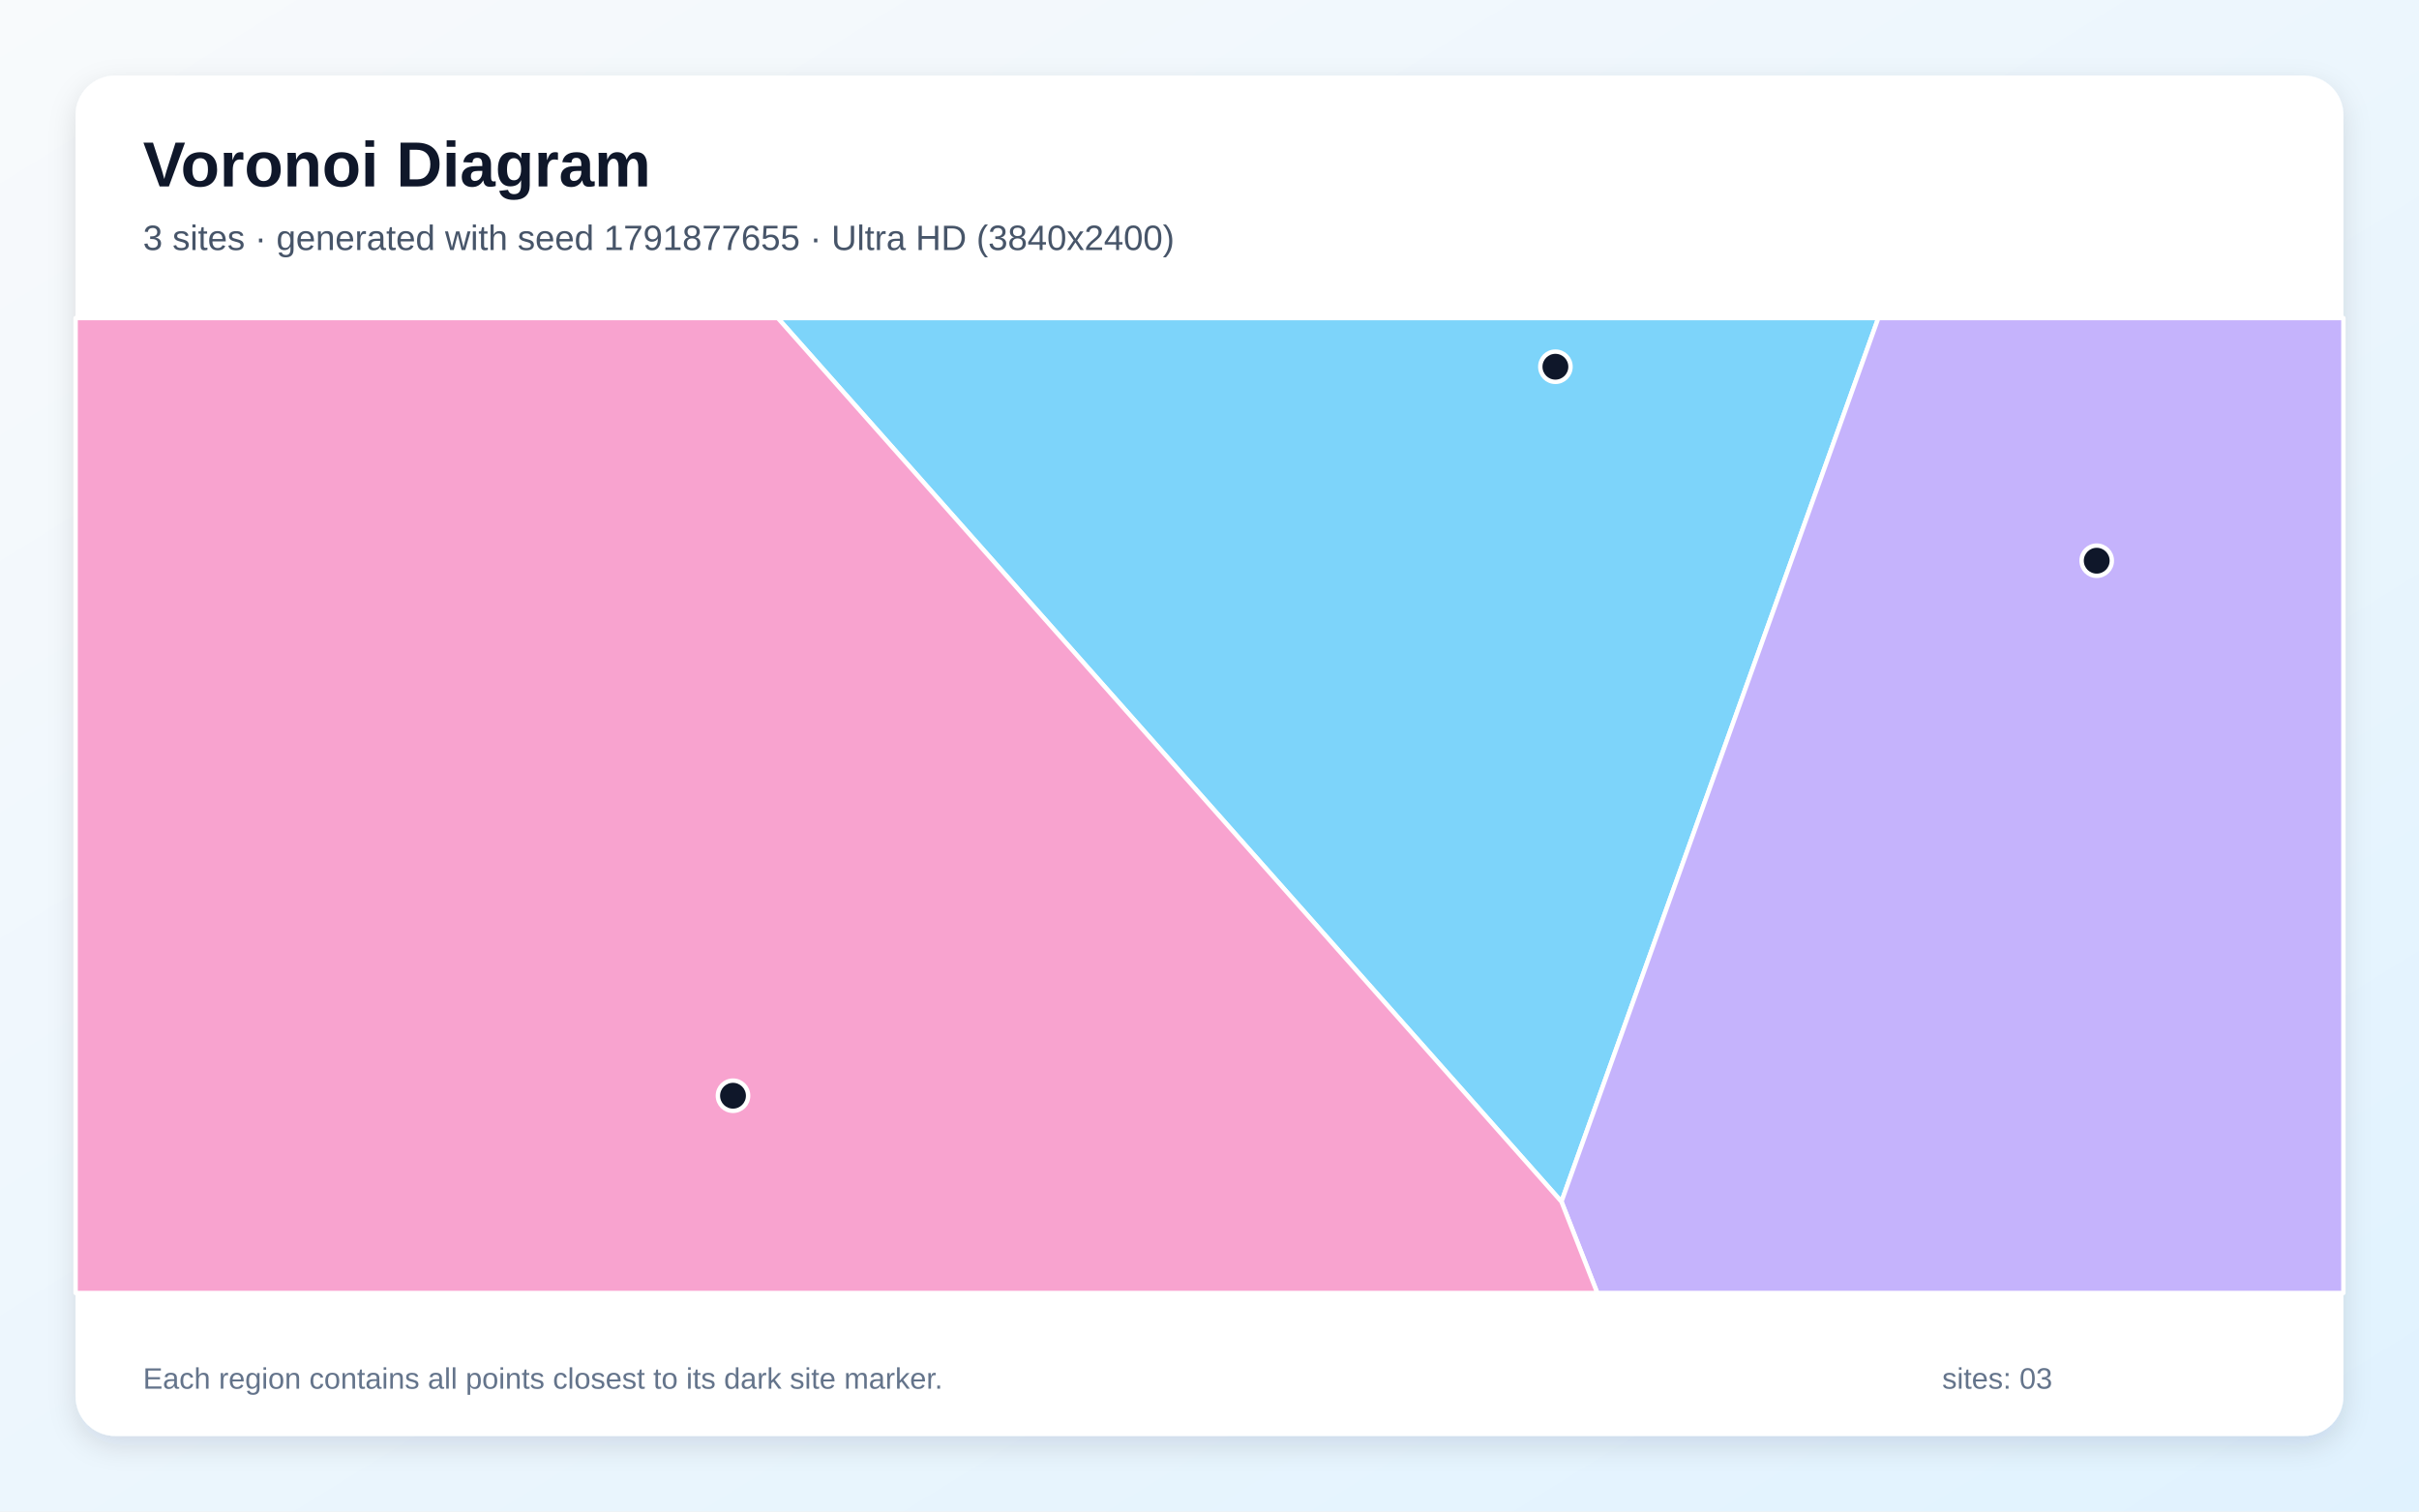
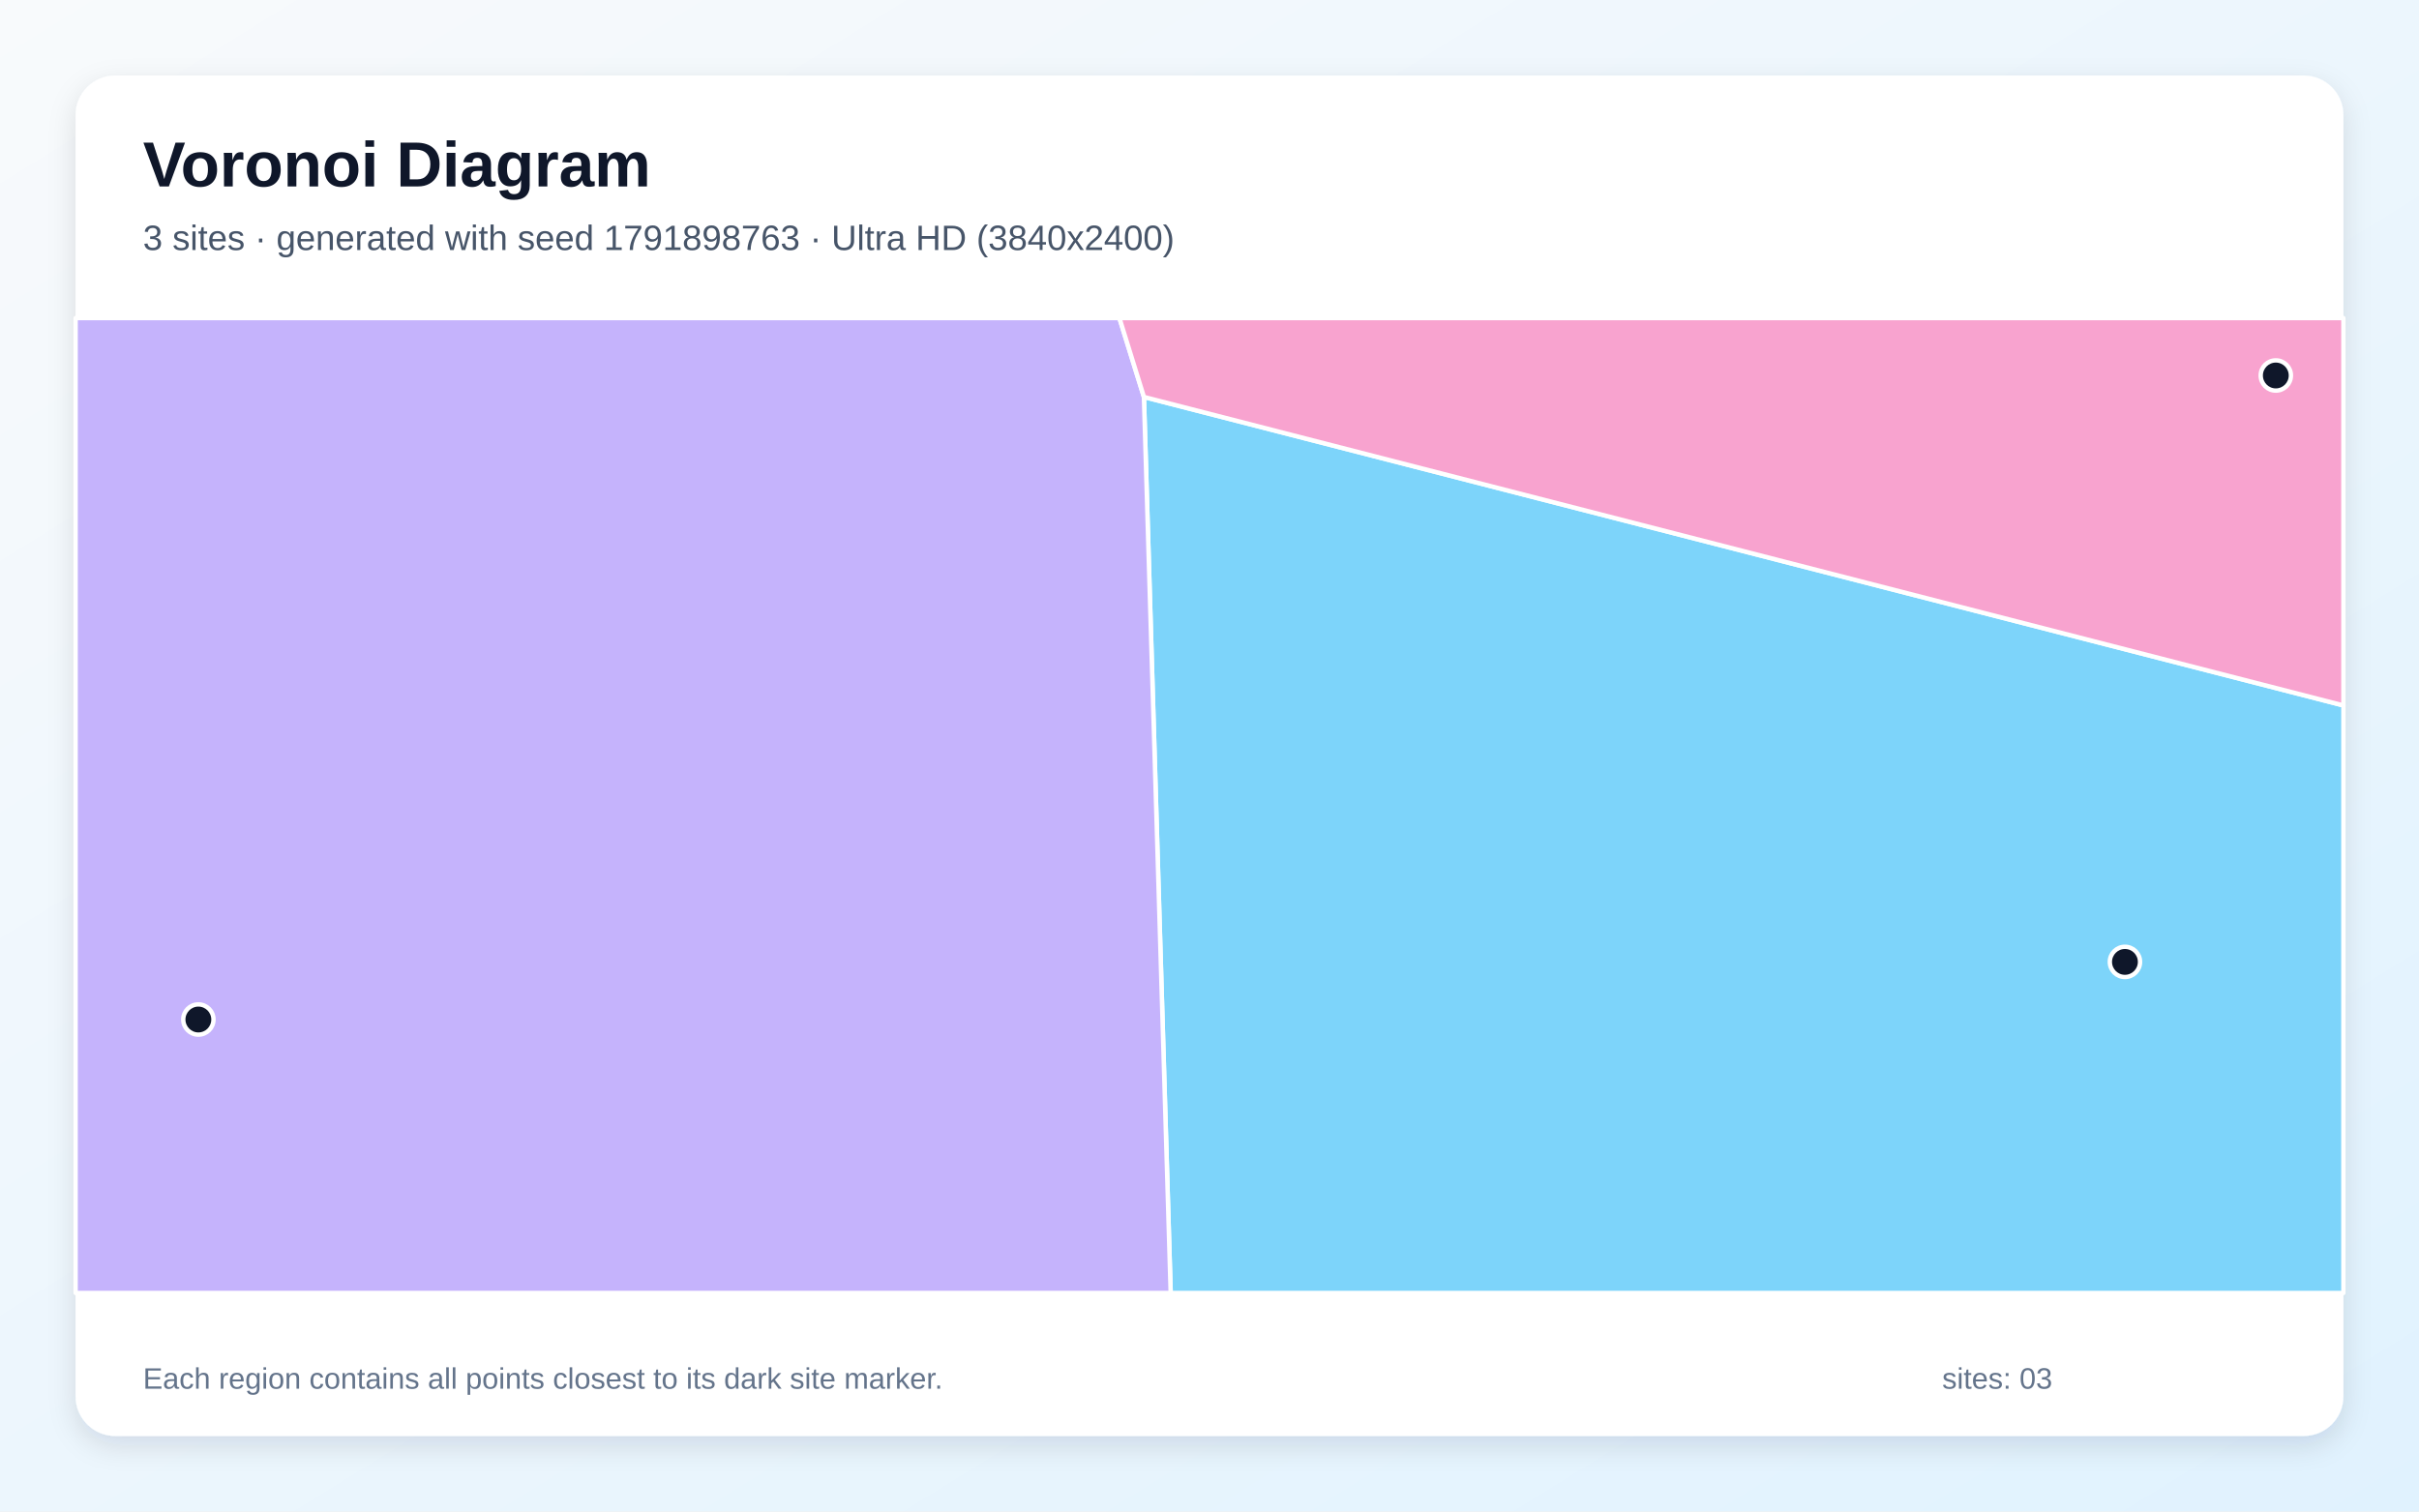
<svg xmlns="http://www.w3.org/2000/svg" width="3840" height="2400" viewBox="0 0 3840 2400" role="img" aria-labelledby="title description">
  <defs>
    <linearGradient id="background" x1="0" y1="0" x2="1" y2="1">
      <stop stop-color="#F8FAFC" />
      <stop offset="1" stop-color="#E0F2FE" />
    </linearGradient>
    <filter id="shadow" x="-5%" y="-5%" width="110%" height="110%">
      <feDropShadow dx="0" dy="15" stdDeviation="22" flood-color="#0F172A" flood-opacity=".12" />
    </filter>
  </defs>
  <rect width="3840" height="2400" fill="url(#background)" />
  <rect x="120" y="120" width="3600" height="2160" rx="63" fill="#FFFFFF" filter="url(#shadow)" />
  <g font-family="Arial, sans-serif">
    <text x="227" y="296" font-size="101" font-weight="700" fill="#0F172A">Voronoi Diagram</text>
-     <text x="227" y="397" font-size="56" fill="#475569">3 sites · generated with seed 1791877655 · Ultra HD (3840x2400)</text>
+     <text x="227" y="397" font-size="56" fill="#475569">3 sites · generated with seed 1791898763 · Ultra HD (3840x2400)</text>
  </g>
  <g stroke="#FFFFFF" stroke-width="7" stroke-linejoin="round">
-     <polygon points="1234.7,505.0 2981.7,505.0 2478.7,1908.0" fill="#38BDF8" fill-opacity="0.65" />
-     <polygon points="2478.7,1908.0 2981.7,505.0 3720.0,505.0 3720.0,2053.0 2535.6,2053.0" fill="#A78BFA" fill-opacity="0.65" />
-     <polygon points="120.0,505.0 1234.7,505.0 2478.7,1908.0 2535.6,2053.0 120.0,2053.0" fill="#F472B6" fill-opacity="0.65" />
+     <polygon points="1815.9,630.3 3720.0,1120.1 3720.0,2053.0 1858.4,2053.0" fill="#38BDF8" fill-opacity="0.65" />
+     <polygon points="120.0,505.0 1777.0,505.0 1815.9,630.3 1858.4,2053.0 120.0,2053.0" fill="#A78BFA" fill-opacity="0.65" />
+     <polygon points="1815.9,630.3 1777.0,505.0 3720.0,505.0 3720.0,1120.1" fill="#F472B6" fill-opacity="0.65" />
  </g>
  <g>
-     <circle cx="2469.1" cy="582.3" r="24" fill="#0F172A" stroke="#FFFFFF" stroke-width="7" />
-     <circle cx="3328.4" cy="890.3" r="24" fill="#0F172A" stroke="#FFFFFF" stroke-width="7" />
-     <circle cx="1163.6" cy="1739.8" r="24" fill="#0F172A" stroke="#FFFFFF" stroke-width="7" />
+     <circle cx="3373.2" cy="1527.3" r="24" fill="#0F172A" stroke="#FFFFFF" stroke-width="7" />
+     <circle cx="314.9" cy="1618.8" r="24" fill="#0F172A" stroke="#FFFFFF" stroke-width="7" />
+     <circle cx="3612.7" cy="596.2" r="24" fill="#0F172A" stroke="#FFFFFF" stroke-width="7" />
  </g>
  <g font-family="Arial, sans-serif" font-size="47" fill="#64748B">
    <text x="227" y="2205">Each region contains all points closest to its dark site marker.</text>
    <text x="3083" y="2205">sites: 03</text>
  </g>
</svg>
